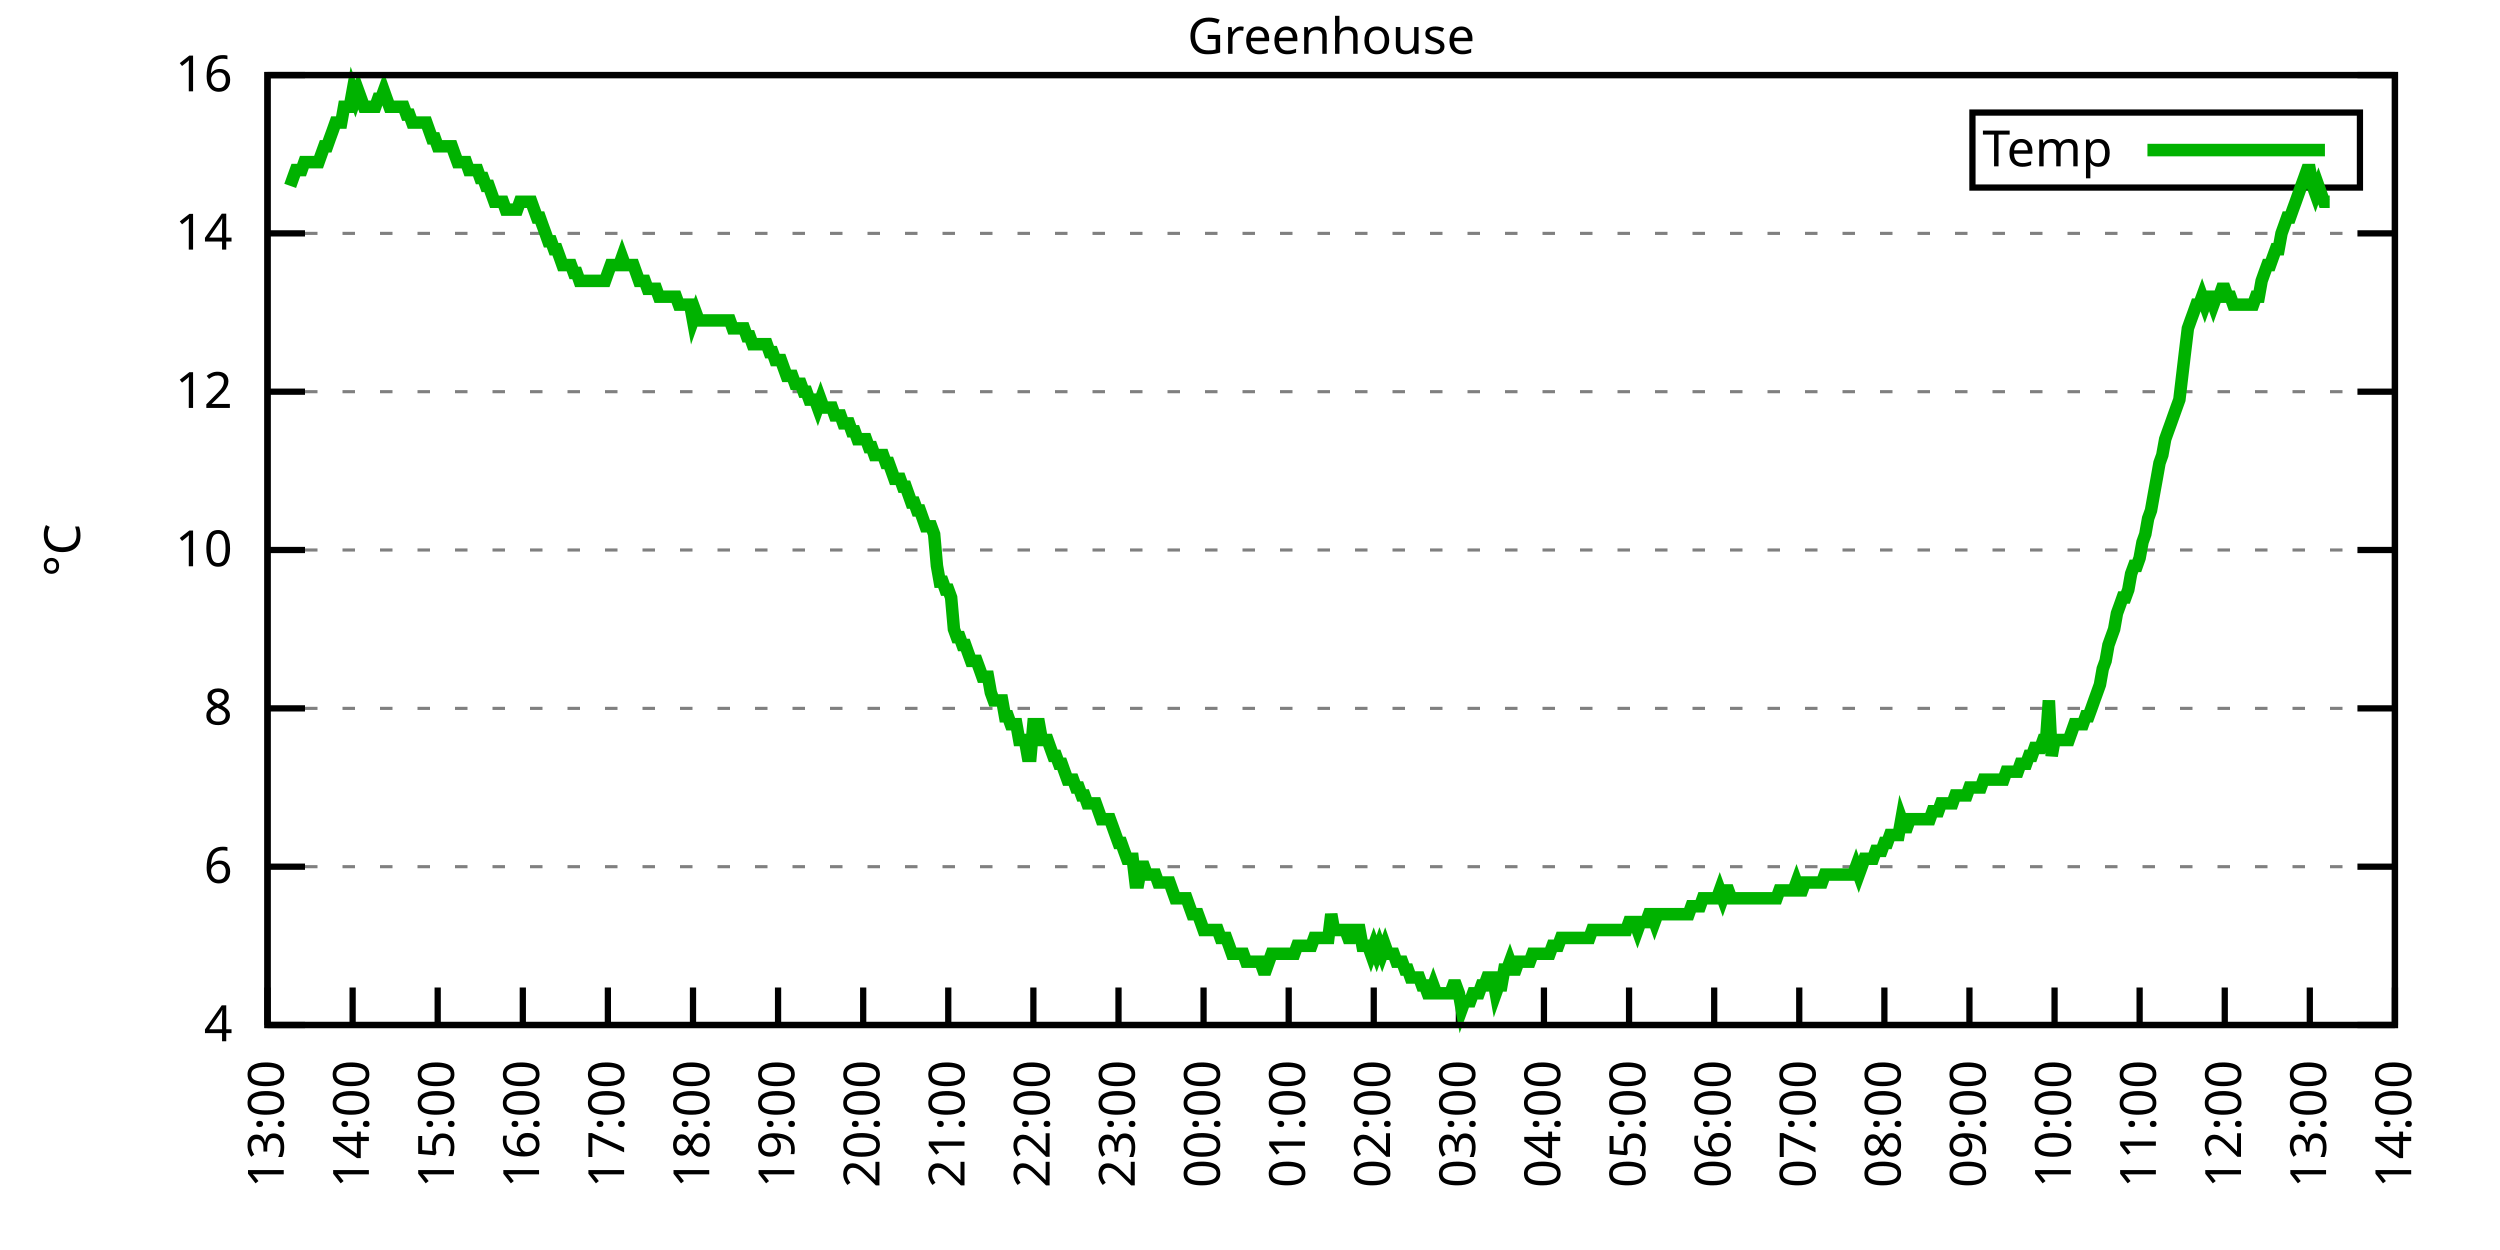
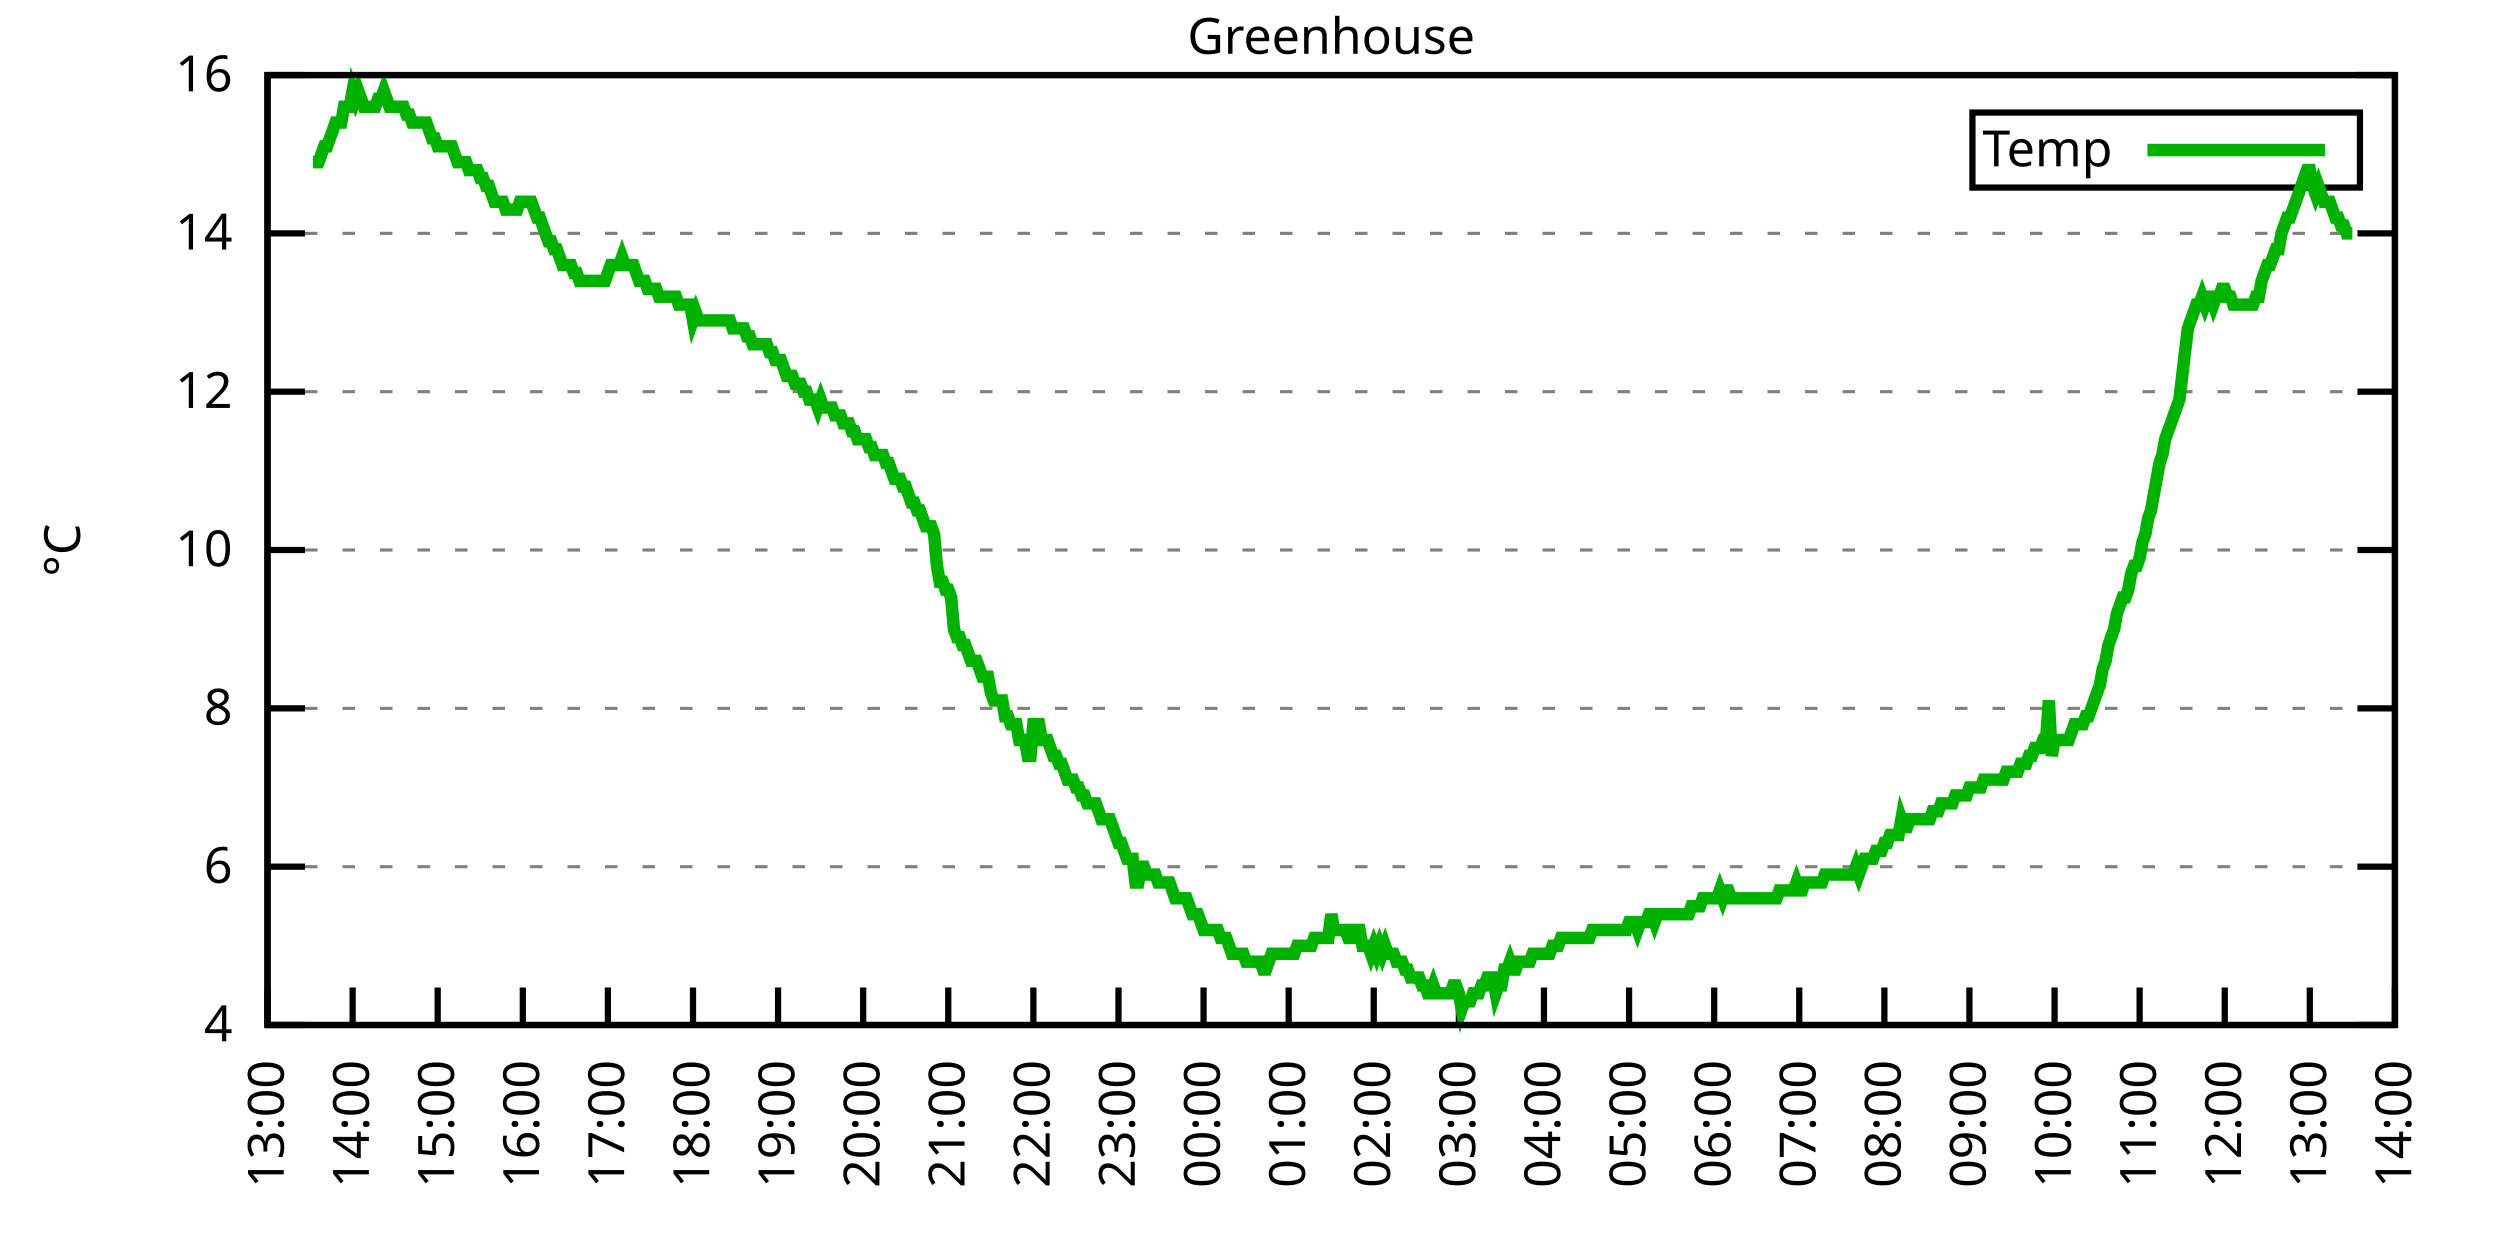
<svg xmlns="http://www.w3.org/2000/svg" xmlns:xlink="http://www.w3.org/1999/xlink" width="400" height="200" viewBox="0 0 400 200">
  <g id="gnuplot_canvas">
    <rect x="0" y="0" width="400" height="200" fill="none" />
    <defs>
      <circle id="gpDot" r="0.5" stroke-width="0.5" stroke="currentColor" />
      <path id="gpPt0" stroke-width="0.333" stroke="currentColor" d="M-1,0 h2 M0,-1 v2" />
      <path id="gpPt1" stroke-width="0.333" stroke="currentColor" d="M-1,-1 L1,1 M1,-1 L-1,1" />
      <path id="gpPt2" stroke-width="0.333" stroke="currentColor" d="M-1,0 L1,0 M0,-1 L0,1 M-1,-1 L1,1 M-1,1 L1,-1" />
      <rect id="gpPt3" stroke-width="0.333" stroke="currentColor" x="-1" y="-1" width="2" height="2" />
      <rect id="gpPt4" stroke-width="0.333" stroke="currentColor" fill="currentColor" x="-1" y="-1" width="2" height="2" />
      <circle id="gpPt5" stroke-width="0.333" stroke="currentColor" cx="0" cy="0" r="1" />
      <use xlink:href="#gpPt5" id="gpPt6" fill="currentColor" stroke="none" />
      <path id="gpPt7" stroke-width="0.333" stroke="currentColor" d="M0,-1.33 L-1.33,0.67 L1.33,0.67 z" />
      <use xlink:href="#gpPt7" id="gpPt8" fill="currentColor" stroke="none" />
      <use xlink:href="#gpPt7" id="gpPt9" stroke="currentColor" transform="rotate(180)" />
      <use xlink:href="#gpPt9" id="gpPt10" fill="currentColor" stroke="none" />
      <use xlink:href="#gpPt3" id="gpPt11" stroke="currentColor" transform="rotate(45)" />
      <use xlink:href="#gpPt11" id="gpPt12" fill="currentColor" stroke="none" />
      <path id="gpPt13" stroke-width="0.333" stroke="currentColor" d="M0,1.330 L1.265,0.411 L0.782,-1.067 L-0.782,-1.076 L-1.265,0.411 z" />
      <use xlink:href="#gpPt13" id="gpPt14" fill="currentColor" stroke="none" />
      <filter id="textbox" filterUnits="objectBoundingBox" x="0" y="0" height="1" width="1">
        <feFlood flood-color="white" flood-opacity="1" result="bgnd" />
        <feComposite in="SourceGraphic" in2="bgnd" operator="atop" />
      </filter>
      <filter id="greybox" filterUnits="objectBoundingBox" x="0" y="0" height="1" width="1">
        <feFlood flood-color="lightgrey" flood-opacity="1" result="grey" />
        <feComposite in="SourceGraphic" in2="grey" operator="atop" />
      </filter>
    </defs>
    <g fill="none" color="white" stroke="currentColor" stroke-width="1.00" stroke-linecap="butt" stroke-linejoin="miter">
</g>
    <g fill="none" color="black" stroke="currentColor" stroke-width="1.00" stroke-linecap="butt" stroke-linejoin="miter">
      <g stroke="none" shape-rendering="crispEdges">
        <polygon fill="rgb(255, 255, 255)" points="42.80,164.00 383.18,164.00 383.18,12.02 42.80,12.02 " />
      </g>
    </g>
    <g fill="none" color="black" stroke="currentColor" stroke-width="1.00" stroke-linecap="butt" stroke-linejoin="miter">
</g>
    <g fill="none" color="black" stroke="black" stroke-width="0.50" stroke-linecap="butt" stroke-linejoin="miter">
</g>
    <g fill="none" color="gray" stroke="currentColor" stroke-width="0.50" stroke-linecap="butt" stroke-linejoin="miter">
      <path stroke="gray" stroke-dasharray="2,4" class="gridline" d="M42.80,164.00 L383.19,164.00  " />
    </g>
    <g fill="none" color="gray" stroke="gray" stroke-width="1.00" stroke-linecap="butt" stroke-linejoin="miter">
</g>
    <g fill="none" color="black" stroke="currentColor" stroke-width="1.00" stroke-linecap="butt" stroke-linejoin="miter">
      <path stroke="black" d="M42.80,164.00 L48.80,164.00 M383.19,164.00 L377.19,164.00  " />
      <g transform="translate(37.20,166.60)" stroke="none" fill="black" font-family="Sans" font-size="8.00" text-anchor="end">
        <text>
          <tspan font-family="Sans"> 4</tspan>
        </text>
      </g>
    </g>
    <g fill="none" color="black" stroke="currentColor" stroke-width="1.00" stroke-linecap="butt" stroke-linejoin="miter">
</g>
    <g fill="none" color="black" stroke="black" stroke-width="0.50" stroke-linecap="butt" stroke-linejoin="miter">
</g>
    <g fill="none" color="gray" stroke="currentColor" stroke-width="0.50" stroke-linecap="butt" stroke-linejoin="miter">
      <path stroke="gray" stroke-dasharray="2,4" class="gridline" d="M42.80,138.67 L383.19,138.67  " />
    </g>
    <g fill="none" color="gray" stroke="gray" stroke-width="1.00" stroke-linecap="butt" stroke-linejoin="miter">
</g>
    <g fill="none" color="black" stroke="currentColor" stroke-width="1.00" stroke-linecap="butt" stroke-linejoin="miter">
      <path stroke="black" d="M42.80,138.67 L48.80,138.67 M383.19,138.67 L377.19,138.67  " />
      <g transform="translate(37.20,141.27)" stroke="none" fill="black" font-family="Sans" font-size="8.00" text-anchor="end">
        <text>
          <tspan font-family="Sans"> 6</tspan>
        </text>
      </g>
    </g>
    <g fill="none" color="black" stroke="currentColor" stroke-width="1.00" stroke-linecap="butt" stroke-linejoin="miter">
</g>
    <g fill="none" color="black" stroke="black" stroke-width="0.50" stroke-linecap="butt" stroke-linejoin="miter">
</g>
    <g fill="none" color="gray" stroke="currentColor" stroke-width="0.50" stroke-linecap="butt" stroke-linejoin="miter">
      <path stroke="gray" stroke-dasharray="2,4" class="gridline" d="M42.80,113.34 L383.19,113.34  " />
    </g>
    <g fill="none" color="gray" stroke="gray" stroke-width="1.00" stroke-linecap="butt" stroke-linejoin="miter">
</g>
    <g fill="none" color="black" stroke="currentColor" stroke-width="1.00" stroke-linecap="butt" stroke-linejoin="miter">
      <path stroke="black" d="M42.80,113.34 L48.80,113.34 M383.19,113.34 L377.19,113.34  " />
      <g transform="translate(37.20,115.94)" stroke="none" fill="black" font-family="Sans" font-size="8.00" text-anchor="end">
        <text>
          <tspan font-family="Sans"> 8</tspan>
        </text>
      </g>
    </g>
    <g fill="none" color="black" stroke="currentColor" stroke-width="1.00" stroke-linecap="butt" stroke-linejoin="miter">
</g>
    <g fill="none" color="black" stroke="black" stroke-width="0.50" stroke-linecap="butt" stroke-linejoin="miter">
</g>
    <g fill="none" color="gray" stroke="currentColor" stroke-width="0.50" stroke-linecap="butt" stroke-linejoin="miter">
      <path stroke="gray" stroke-dasharray="2,4" class="gridline" d="M42.80,88.00 L383.19,88.00  " />
    </g>
    <g fill="none" color="gray" stroke="gray" stroke-width="1.00" stroke-linecap="butt" stroke-linejoin="miter">
</g>
    <g fill="none" color="black" stroke="currentColor" stroke-width="1.00" stroke-linecap="butt" stroke-linejoin="miter">
      <path stroke="black" d="M42.80,88.00 L48.80,88.00 M383.19,88.00 L377.19,88.00  " />
      <g transform="translate(37.20,90.60)" stroke="none" fill="black" font-family="Sans" font-size="8.00" text-anchor="end">
        <text>
          <tspan font-family="Sans"> 10</tspan>
        </text>
      </g>
    </g>
    <g fill="none" color="black" stroke="currentColor" stroke-width="1.00" stroke-linecap="butt" stroke-linejoin="miter">
</g>
    <g fill="none" color="black" stroke="black" stroke-width="0.50" stroke-linecap="butt" stroke-linejoin="miter">
</g>
    <g fill="none" color="gray" stroke="currentColor" stroke-width="0.50" stroke-linecap="butt" stroke-linejoin="miter">
      <path stroke="gray" stroke-dasharray="2,4" class="gridline" d="M42.80,62.67 L383.19,62.67  " />
    </g>
    <g fill="none" color="gray" stroke="gray" stroke-width="1.00" stroke-linecap="butt" stroke-linejoin="miter">
</g>
    <g fill="none" color="black" stroke="currentColor" stroke-width="1.00" stroke-linecap="butt" stroke-linejoin="miter">
      <path stroke="black" d="M42.80,62.67 L48.80,62.67 M383.19,62.67 L377.19,62.67  " />
      <g transform="translate(37.20,65.27)" stroke="none" fill="black" font-family="Sans" font-size="8.00" text-anchor="end">
        <text>
          <tspan font-family="Sans"> 12</tspan>
        </text>
      </g>
    </g>
    <g fill="none" color="black" stroke="currentColor" stroke-width="1.00" stroke-linecap="butt" stroke-linejoin="miter">
</g>
    <g fill="none" color="black" stroke="black" stroke-width="0.50" stroke-linecap="butt" stroke-linejoin="miter">
</g>
    <g fill="none" color="gray" stroke="currentColor" stroke-width="0.50" stroke-linecap="butt" stroke-linejoin="miter">
      <path stroke="gray" stroke-dasharray="2,4" class="gridline" d="M42.80,37.34 L383.19,37.34  " />
    </g>
    <g fill="none" color="gray" stroke="gray" stroke-width="1.00" stroke-linecap="butt" stroke-linejoin="miter">
</g>
    <g fill="none" color="black" stroke="currentColor" stroke-width="1.00" stroke-linecap="butt" stroke-linejoin="miter">
      <path stroke="black" d="M42.80,37.34 L48.80,37.34 M383.19,37.34 L377.19,37.34  " />
      <g transform="translate(37.20,39.94)" stroke="none" fill="black" font-family="Sans" font-size="8.00" text-anchor="end">
        <text>
          <tspan font-family="Sans"> 14</tspan>
        </text>
      </g>
    </g>
    <g fill="none" color="black" stroke="currentColor" stroke-width="1.00" stroke-linecap="butt" stroke-linejoin="miter">
</g>
    <g fill="none" color="black" stroke="black" stroke-width="0.50" stroke-linecap="butt" stroke-linejoin="miter">
</g>
    <g fill="none" color="gray" stroke="currentColor" stroke-width="0.50" stroke-linecap="butt" stroke-linejoin="miter">
      <path stroke="gray" stroke-dasharray="2,4" class="gridline" d="M42.80,12.01 L383.19,12.01  " />
    </g>
    <g fill="none" color="gray" stroke="gray" stroke-width="1.00" stroke-linecap="butt" stroke-linejoin="miter">
</g>
    <g fill="none" color="black" stroke="currentColor" stroke-width="1.00" stroke-linecap="butt" stroke-linejoin="miter">
      <path stroke="black" d="M42.80,12.01 L48.80,12.01 M383.19,12.01 L377.19,12.01  " />
      <g transform="translate(37.20,14.61)" stroke="none" fill="black" font-family="Sans" font-size="8.00" text-anchor="end">
        <text>
          <tspan font-family="Sans"> 16</tspan>
        </text>
      </g>
    </g>
    <g fill="none" color="black" stroke="currentColor" stroke-width="1.00" stroke-linecap="butt" stroke-linejoin="miter">
      <path stroke="black" d="M42.80,164.00 L42.80,158.00  " />
      <g transform="translate(45.40,169.60) rotate(270.00)" stroke="none" fill="black" font-family="Sans" font-size="8.00" text-anchor="end">
        <text>
          <tspan font-family="Sans">13:00</tspan>
        </text>
      </g>
    </g>
    <g fill="none" color="black" stroke="currentColor" stroke-width="1.00" stroke-linecap="butt" stroke-linejoin="miter">
      <path stroke="black" d="M56.42,164.00 L56.42,158.00  " />
      <g transform="translate(59.02,169.60) rotate(270.00)" stroke="none" fill="black" font-family="Sans" font-size="8.00" text-anchor="end">
        <text>
          <tspan font-family="Sans">14:00</tspan>
        </text>
      </g>
    </g>
    <g fill="none" color="black" stroke="currentColor" stroke-width="1.00" stroke-linecap="butt" stroke-linejoin="miter">
      <path stroke="black" d="M70.03,164.00 L70.03,158.00  " />
      <g transform="translate(72.63,169.60) rotate(270.00)" stroke="none" fill="black" font-family="Sans" font-size="8.00" text-anchor="end">
        <text>
          <tspan font-family="Sans">15:00</tspan>
        </text>
      </g>
    </g>
    <g fill="none" color="black" stroke="currentColor" stroke-width="1.00" stroke-linecap="butt" stroke-linejoin="miter">
      <path stroke="black" d="M83.65,164.00 L83.65,158.00  " />
      <g transform="translate(86.25,169.60) rotate(270.00)" stroke="none" fill="black" font-family="Sans" font-size="8.00" text-anchor="end">
        <text>
          <tspan font-family="Sans">16:00</tspan>
        </text>
      </g>
    </g>
    <g fill="none" color="black" stroke="currentColor" stroke-width="1.00" stroke-linecap="butt" stroke-linejoin="miter">
      <path stroke="black" d="M97.26,164.00 L97.26,158.00  " />
      <g transform="translate(99.86,169.60) rotate(270.00)" stroke="none" fill="black" font-family="Sans" font-size="8.00" text-anchor="end">
        <text>
          <tspan font-family="Sans">17:00</tspan>
        </text>
      </g>
    </g>
    <g fill="none" color="black" stroke="currentColor" stroke-width="1.00" stroke-linecap="butt" stroke-linejoin="miter">
      <path stroke="black" d="M110.88,164.00 L110.88,158.00  " />
      <g transform="translate(113.48,169.60) rotate(270.00)" stroke="none" fill="black" font-family="Sans" font-size="8.00" text-anchor="end">
        <text>
          <tspan font-family="Sans">18:00</tspan>
        </text>
      </g>
    </g>
    <g fill="none" color="black" stroke="currentColor" stroke-width="1.00" stroke-linecap="butt" stroke-linejoin="miter">
      <path stroke="black" d="M124.49,164.00 L124.49,158.00  " />
      <g transform="translate(127.09,169.60) rotate(270.00)" stroke="none" fill="black" font-family="Sans" font-size="8.00" text-anchor="end">
        <text>
          <tspan font-family="Sans">19:00</tspan>
        </text>
      </g>
    </g>
    <g fill="none" color="black" stroke="currentColor" stroke-width="1.00" stroke-linecap="butt" stroke-linejoin="miter">
      <path stroke="black" d="M138.11,164.00 L138.11,158.00  " />
      <g transform="translate(140.71,169.60) rotate(270.00)" stroke="none" fill="black" font-family="Sans" font-size="8.00" text-anchor="end">
        <text>
          <tspan font-family="Sans">20:00</tspan>
        </text>
      </g>
    </g>
    <g fill="none" color="black" stroke="currentColor" stroke-width="1.00" stroke-linecap="butt" stroke-linejoin="miter">
      <path stroke="black" d="M151.72,164.00 L151.72,158.00  " />
      <g transform="translate(154.32,169.60) rotate(270.00)" stroke="none" fill="black" font-family="Sans" font-size="8.00" text-anchor="end">
        <text>
          <tspan font-family="Sans">21:00</tspan>
        </text>
      </g>
    </g>
    <g fill="none" color="black" stroke="currentColor" stroke-width="1.00" stroke-linecap="butt" stroke-linejoin="miter">
      <path stroke="black" d="M165.34,164.00 L165.34,158.00  " />
      <g transform="translate(167.94,169.60) rotate(270.00)" stroke="none" fill="black" font-family="Sans" font-size="8.00" text-anchor="end">
        <text>
          <tspan font-family="Sans">22:00</tspan>
        </text>
      </g>
    </g>
    <g fill="none" color="black" stroke="currentColor" stroke-width="1.00" stroke-linecap="butt" stroke-linejoin="miter">
      <path stroke="black" d="M178.96,164.00 L178.96,158.00  " />
      <g transform="translate(181.56,169.60) rotate(270.00)" stroke="none" fill="black" font-family="Sans" font-size="8.00" text-anchor="end">
        <text>
          <tspan font-family="Sans">23:00</tspan>
        </text>
      </g>
    </g>
    <g fill="none" color="black" stroke="currentColor" stroke-width="1.00" stroke-linecap="butt" stroke-linejoin="miter">
      <path stroke="black" d="M192.57,164.00 L192.57,158.00  " />
      <g transform="translate(195.17,169.60) rotate(270.00)" stroke="none" fill="black" font-family="Sans" font-size="8.00" text-anchor="end">
        <text>
          <tspan font-family="Sans">00:00</tspan>
        </text>
      </g>
    </g>
    <g fill="none" color="black" stroke="currentColor" stroke-width="1.00" stroke-linecap="butt" stroke-linejoin="miter">
      <path stroke="black" d="M206.19,164.00 L206.19,158.00  " />
      <g transform="translate(208.79,169.60) rotate(270.00)" stroke="none" fill="black" font-family="Sans" font-size="8.00" text-anchor="end">
        <text>
          <tspan font-family="Sans">01:00</tspan>
        </text>
      </g>
    </g>
    <g fill="none" color="black" stroke="currentColor" stroke-width="1.00" stroke-linecap="butt" stroke-linejoin="miter">
      <path stroke="black" d="M219.80,164.00 L219.80,158.00  " />
      <g transform="translate(222.40,169.60) rotate(270.00)" stroke="none" fill="black" font-family="Sans" font-size="8.00" text-anchor="end">
        <text>
          <tspan font-family="Sans">02:00</tspan>
        </text>
      </g>
    </g>
    <g fill="none" color="black" stroke="currentColor" stroke-width="1.00" stroke-linecap="butt" stroke-linejoin="miter">
      <path stroke="black" d="M233.42,164.00 L233.42,158.00  " />
      <g transform="translate(236.02,169.60) rotate(270.00)" stroke="none" fill="black" font-family="Sans" font-size="8.00" text-anchor="end">
        <text>
          <tspan font-family="Sans">03:00</tspan>
        </text>
      </g>
    </g>
    <g fill="none" color="black" stroke="currentColor" stroke-width="1.00" stroke-linecap="butt" stroke-linejoin="miter">
      <path stroke="black" d="M247.03,164.00 L247.03,158.00  " />
      <g transform="translate(249.63,169.60) rotate(270.00)" stroke="none" fill="black" font-family="Sans" font-size="8.00" text-anchor="end">
        <text>
          <tspan font-family="Sans">04:00</tspan>
        </text>
      </g>
    </g>
    <g fill="none" color="black" stroke="currentColor" stroke-width="1.00" stroke-linecap="butt" stroke-linejoin="miter">
      <path stroke="black" d="M260.65,164.00 L260.65,158.00  " />
      <g transform="translate(263.25,169.60) rotate(270.00)" stroke="none" fill="black" font-family="Sans" font-size="8.00" text-anchor="end">
        <text>
          <tspan font-family="Sans">05:00</tspan>
        </text>
      </g>
    </g>
    <g fill="none" color="black" stroke="currentColor" stroke-width="1.00" stroke-linecap="butt" stroke-linejoin="miter">
      <path stroke="black" d="M274.27,164.00 L274.27,158.00  " />
      <g transform="translate(276.87,169.60) rotate(270.00)" stroke="none" fill="black" font-family="Sans" font-size="8.00" text-anchor="end">
        <text>
          <tspan font-family="Sans">06:00</tspan>
        </text>
      </g>
    </g>
    <g fill="none" color="black" stroke="currentColor" stroke-width="1.00" stroke-linecap="butt" stroke-linejoin="miter">
      <path stroke="black" d="M287.88,164.00 L287.88,158.00  " />
      <g transform="translate(290.48,169.60) rotate(270.00)" stroke="none" fill="black" font-family="Sans" font-size="8.00" text-anchor="end">
        <text>
          <tspan font-family="Sans">07:00</tspan>
        </text>
      </g>
    </g>
    <g fill="none" color="black" stroke="currentColor" stroke-width="1.00" stroke-linecap="butt" stroke-linejoin="miter">
      <path stroke="black" d="M301.50,164.00 L301.50,158.00  " />
      <g transform="translate(304.10,169.60) rotate(270.00)" stroke="none" fill="black" font-family="Sans" font-size="8.00" text-anchor="end">
        <text>
          <tspan font-family="Sans">08:00</tspan>
        </text>
      </g>
    </g>
    <g fill="none" color="black" stroke="currentColor" stroke-width="1.00" stroke-linecap="butt" stroke-linejoin="miter">
      <path stroke="black" d="M315.11,164.00 L315.11,158.00  " />
      <g transform="translate(317.71,169.60) rotate(270.00)" stroke="none" fill="black" font-family="Sans" font-size="8.00" text-anchor="end">
        <text>
          <tspan font-family="Sans">09:00</tspan>
        </text>
      </g>
    </g>
    <g fill="none" color="black" stroke="currentColor" stroke-width="1.00" stroke-linecap="butt" stroke-linejoin="miter">
      <path stroke="black" d="M328.73,164.00 L328.73,158.00  " />
      <g transform="translate(331.33,169.60) rotate(270.00)" stroke="none" fill="black" font-family="Sans" font-size="8.00" text-anchor="end">
        <text>
          <tspan font-family="Sans">10:00</tspan>
        </text>
      </g>
    </g>
    <g fill="none" color="black" stroke="currentColor" stroke-width="1.00" stroke-linecap="butt" stroke-linejoin="miter">
      <path stroke="black" d="M342.34,164.00 L342.34,158.00  " />
      <g transform="translate(344.94,169.60) rotate(270.00)" stroke="none" fill="black" font-family="Sans" font-size="8.00" text-anchor="end">
        <text>
          <tspan font-family="Sans">11:00</tspan>
        </text>
      </g>
    </g>
    <g fill="none" color="black" stroke="currentColor" stroke-width="1.00" stroke-linecap="butt" stroke-linejoin="miter">
      <path stroke="black" d="M355.96,164.00 L355.96,158.00  " />
      <g transform="translate(358.56,169.60) rotate(270.00)" stroke="none" fill="black" font-family="Sans" font-size="8.00" text-anchor="end">
        <text>
          <tspan font-family="Sans">12:00</tspan>
        </text>
      </g>
    </g>
    <g fill="none" color="black" stroke="currentColor" stroke-width="1.00" stroke-linecap="butt" stroke-linejoin="miter">
      <path stroke="black" d="M369.57,164.00 L369.57,158.00  " />
      <g transform="translate(372.17,169.60) rotate(270.00)" stroke="none" fill="black" font-family="Sans" font-size="8.00" text-anchor="end">
        <text>
          <tspan font-family="Sans">13:00</tspan>
        </text>
      </g>
    </g>
    <g fill="none" color="black" stroke="currentColor" stroke-width="1.00" stroke-linecap="butt" stroke-linejoin="miter">
      <path stroke="black" d="M383.19,164.00 L383.19,158.00  " />
      <g transform="translate(385.79,169.60) rotate(270.00)" stroke="none" fill="black" font-family="Sans" font-size="8.00" text-anchor="end">
        <text>
          <tspan font-family="Sans">14:00</tspan>
        </text>
      </g>
    </g>
    <g fill="none" color="black" stroke="currentColor" stroke-width="1.00" stroke-linecap="butt" stroke-linejoin="miter">
</g>
    <g fill="none" color="black" stroke="currentColor" stroke-width="1.00" stroke-linecap="butt" stroke-linejoin="miter">
      <path stroke="black" d="M42.80,12.01 L42.80,164.00 L383.19,164.00 L383.19,12.01 L42.80,12.01 Z  " />
    </g>
    <g fill="none" color="black" stroke="currentColor" stroke-width="1.00" stroke-linecap="butt" stroke-linejoin="miter">
</g>
    <g fill="none" color="black" stroke="currentColor" stroke-width="1.00" stroke-linecap="butt" stroke-linejoin="miter">
      <path stroke="black" d="M315.59,30.01 L315.59,18.01 L377.59,18.01 L377.59,30.01 L315.59,30.01 Z  " />
    </g>
    <g id="Greenhouse_plot_1">
      <g fill="none" color="white" stroke="black" stroke-width="2.00" stroke-linecap="butt" stroke-linejoin="miter">
</g>
      <g fill="none" color="black" stroke="currentColor" stroke-width="2.00" stroke-linecap="butt" stroke-linejoin="miter">
        <g transform="translate(337.99,26.61)" stroke="none" fill="black" font-family="Sans" font-size="8.00" text-anchor="end">
          <text>
            <tspan font-family="Sans">Temp</tspan>
          </text>
        </g>
      </g>
      <g fill="none" color="black" stroke="currentColor" stroke-width="2.00" stroke-linecap="butt" stroke-linejoin="miter">
-         <path stroke="rgb(  0, 178,   0)" d="M343.59,24.01 L371.99,24.01 M46.43,29.74 L46.88,28.48 L47.34,27.21 L47.79,27.21 L48.25,27.21 L48.70,25.94   L49.15,25.94 L49.61,25.94 L50.06,25.94 L50.52,25.94 L50.97,25.94 L51.42,24.68 L51.88,23.41 L52.33,23.41   L52.78,22.14 L53.24,20.88 L53.69,19.61 L54.15,19.61 L54.60,19.61 L55.05,17.08 L55.51,17.08 L55.96,17.08   L56.42,14.54 L56.87,15.81 L57.32,14.54 L57.78,15.81 L58.23,17.08 L58.68,17.08 L59.14,17.08 L59.59,17.08   L60.05,17.08 L60.50,15.81 L60.95,15.81 L61.41,14.54 L61.86,15.81 L62.32,17.08 L62.77,17.08 L63.22,17.08   L63.68,17.08 L64.13,17.08 L64.58,17.08 L65.04,18.34 L65.49,18.34 L65.95,19.61 L66.40,19.61 L66.85,19.61   L67.31,19.61 L67.76,19.61 L68.22,19.61 L68.67,20.88 L69.12,22.14 L69.58,22.14 L70.03,23.41 L70.49,23.41   L70.94,23.41 L71.39,23.41 L71.85,23.41 L72.30,23.41 L72.75,24.68 L73.21,25.94 L73.66,25.94 L74.12,25.94   L74.57,25.94 L75.02,27.21 L75.48,27.21 L75.93,27.21 L76.39,27.21 L76.84,28.48 L77.29,28.48 L77.75,29.74   L78.20,29.74 L78.65,31.01 L79.11,32.28 L79.56,32.28 L80.02,32.28 L80.47,32.28 L80.92,33.54 L81.38,33.54   L81.83,33.54 L82.29,33.54 L82.74,33.54 L83.19,32.28 L83.65,32.28 L84.10,32.28 L84.55,32.28 L85.01,32.28   L85.46,33.54 L85.92,34.81 L86.37,34.81 L86.82,36.08 L87.28,37.34 L87.73,38.61 L88.19,38.61 L88.64,39.87   L89.09,39.87 L89.55,41.14 L90.00,42.41 L90.45,42.41 L90.91,42.41 L91.36,42.41 L91.82,43.67 L92.27,43.67   L92.72,44.94 L93.18,44.94 L93.63,44.94 L94.09,44.94 L94.54,44.94 L94.99,44.94 L95.45,44.94 L95.90,44.94   L96.35,44.94 L96.81,44.94 L97.26,43.67 L97.72,42.41 L98.17,42.41 L98.62,42.41 L99.08,42.41 L99.53,41.14   L99.99,42.41 L100.44,42.41 L100.89,42.41 L101.35,42.41 L101.80,43.67 L102.25,44.94 L102.71,44.94 L103.16,44.94   L103.62,46.21 L104.07,46.21 L104.52,46.21 L104.98,46.21 L105.43,47.47 L105.89,47.47 L106.34,47.47 L106.79,47.47   L107.25,47.47 L107.70,47.47 L108.15,47.47 L108.61,48.74 L109.06,48.74 L109.52,48.74 L109.97,48.74 L110.42,48.74   L110.88,51.27 L111.33,50.01 L111.79,51.27 L112.24,51.27 L112.69,51.27 L113.15,51.27 L113.60,51.27 L114.05,51.27   L114.51,51.27 L114.96,51.27 L115.42,51.27 L115.87,51.27 L116.32,51.27 L116.78,51.27 L117.23,52.54 L117.69,52.54   L118.14,52.54 L118.59,52.54 L119.05,52.54 L119.50,53.81 L119.96,53.81 L120.41,55.07 L120.86,55.07 L121.32,55.07   L121.77,55.07 L122.22,55.07 L122.68,55.07 L123.13,56.34 L123.59,56.34 L124.04,57.61 L124.49,57.61 L124.95,57.61   L125.40,58.87 L125.86,60.14 L126.31,60.14 L126.76,60.14 L127.22,61.41 L127.67,61.41 L128.12,61.41 L128.58,62.67   L129.03,62.67 L129.49,63.94 L129.94,63.94 L130.39,63.94 L130.85,65.21 L131.30,63.94 L131.76,65.21 L132.21,65.21   L132.66,65.21 L133.12,65.21 L133.57,66.47 L134.02,66.47 L134.48,66.47 L134.93,67.74 L135.39,67.74 L135.84,67.74   L136.29,69.01 L136.75,69.01 L137.20,70.27 L137.66,70.27 L138.11,70.27 L138.56,70.27 L139.02,71.54 L139.47,71.54   L139.92,72.81 L140.38,72.81 L140.83,72.81 L141.29,72.81 L141.74,74.07 L142.19,74.07 L142.65,75.34 L143.10,76.61   L143.56,76.61 L144.01,76.61 L144.46,77.87 L144.92,77.87 L145.37,79.14 L145.82,80.41 L146.28,80.41 L146.73,81.67   L147.19,81.67 L147.64,82.94 L148.09,84.21 L148.55,84.21 L149.00,84.21 L149.46,85.47 L149.91,90.54 L150.36,93.07   L150.82,93.07 L151.27,94.34 L151.72,94.34 L152.18,95.60 L152.63,100.67 L153.09,101.94 L153.54,101.94 L153.99,103.20   L154.45,103.20 L154.90,104.47 L155.36,105.74 L155.81,105.74 L156.26,105.74 L156.72,107.00 L157.17,108.27 L157.62,108.27   L158.08,108.27 L158.53,110.80 L158.99,112.07 L159.44,112.07 L159.89,112.07 L160.35,112.07 L160.80,114.60 L161.26,114.60   L161.71,115.87 L162.16,115.87 L162.62,115.87 L163.07,118.40 L163.52,118.40 L163.98,118.40 L164.43,120.94 L164.89,120.94   L165.34,115.87 L165.79,115.87 L166.25,115.87 L166.70,118.40 L167.16,118.40 L167.61,118.40 L168.06,119.67 L168.52,120.94   L168.97,120.94 L169.43,122.20 L169.88,122.20 L170.33,123.47 L170.79,124.74 L171.24,124.74 L171.69,124.74 L172.15,126.00   L172.60,126.00 L173.06,127.27 L173.51,127.27 L173.96,128.54 L174.42,128.54 L174.87,128.54 L175.33,128.54 L175.78,129.80   L176.23,131.07 L176.69,131.07 L177.14,131.07 L177.59,131.07 L178.05,132.34 L178.50,133.60 L178.96,134.87 L179.41,134.87   L179.86,136.14 L180.32,137.40 L180.77,137.40 L181.23,137.40 L181.68,141.20 L182.13,141.20 L182.59,138.67 L183.04,138.67   L183.49,139.93 L183.95,139.93 L184.40,139.93 L184.86,139.93 L185.31,141.20 L185.76,141.20 L186.22,141.20 L186.67,141.20   L187.13,141.20 L187.58,142.47 L188.03,143.73 L188.49,143.73 L188.94,143.73 L189.39,143.73 L189.85,143.73 L190.30,145.00   L190.76,146.27 L191.21,146.27 L191.66,146.27 L192.12,147.53 L192.57,148.80 L193.03,148.80 L193.48,148.80 L193.93,148.80   L194.39,148.80 L194.84,148.80 L195.29,150.07 L195.75,150.07 L196.20,150.07 L196.66,151.33 L197.11,152.60 L197.56,152.60   L198.02,152.60 L198.47,152.60 L198.93,152.60 L199.38,153.87 L199.83,153.87 L200.29,153.87 L200.74,153.87 L201.19,153.87   L201.65,153.87 L202.10,155.13 L202.56,155.13 L203.01,153.87 L203.46,152.60 L203.92,152.60 L204.37,152.60 L204.83,152.60   L205.28,152.60 L205.73,152.60 L206.19,152.60 L206.64,152.60 L207.09,152.60 L207.55,151.33 L208.00,151.33 L208.46,151.33   L208.91,151.33 L209.36,151.33 L209.82,151.33 L210.27,150.07 L210.73,150.07 L211.18,150.07 L211.63,150.07 L212.09,150.07   L212.54,150.07 L213.00,146.27 L213.45,148.80 L213.90,148.80 L214.36,148.80 L214.81,148.80 L215.26,148.80 L215.72,150.07   L216.17,150.07 L216.63,148.80 L217.08,148.80 L217.53,148.80 L217.99,151.33 L218.44,151.33 L218.90,151.33 L219.35,152.60   L219.80,151.33 L220.26,152.60 L220.71,151.33 L221.16,152.60 L221.62,151.33 L222.07,152.60 L222.53,152.60 L222.98,152.60   L223.43,153.87 L223.89,153.87 L224.34,153.87 L224.80,155.13 L225.25,155.13 L225.70,156.40 L226.16,156.40 L226.61,156.40   L227.06,156.40 L227.52,157.67 L227.97,157.67 L228.43,158.93 L228.88,158.93 L229.33,157.67 L229.79,158.93 L230.24,158.93   L230.70,158.93 L231.15,158.93 L231.60,158.93 L232.06,158.93 L232.51,157.67 L232.96,157.67 L233.42,158.93 L233.87,161.47   L234.33,160.20 L234.78,160.20 L235.23,160.20 L235.69,158.93 L236.14,158.93 L236.60,158.93 L237.05,157.67 L237.50,157.67   L237.96,156.40 L238.41,156.40 L238.86,156.40 L239.32,158.93 L239.77,157.67 L240.23,157.67 L240.68,155.13 L241.13,155.13   L241.59,153.87 L242.04,155.13 L242.50,155.13 L242.95,153.87 L243.40,153.87 L243.86,153.87 L244.31,153.87 L244.76,153.87   L245.22,152.60 L245.67,152.60 L246.13,152.60 L246.58,152.60 L247.03,152.60 L247.49,152.60 L247.94,152.60 L248.40,151.33   L248.85,151.33 L249.30,151.33 L249.76,150.07 L250.21,150.07 L250.66,150.07 L251.12,150.07 L251.57,150.07 L252.03,150.07   L252.48,150.07 L252.93,150.07 L253.39,150.07 L253.84,150.07 L254.30,150.07 L254.75,148.80 L255.20,148.80 L255.66,148.80   L256.11,148.80 L256.56,148.80 L257.02,148.80 L257.47,148.80 L257.93,148.80 L258.38,148.80 L258.83,148.80 L259.29,148.80   L259.74,148.80 L260.20,148.80 L260.65,147.53 L261.10,147.53 L261.56,147.53 L262.01,148.80 L262.47,147.53 L262.92,147.53   L263.37,147.53 L263.83,146.27 L264.28,146.27 L264.73,147.53 L265.19,146.27 L265.64,146.27 L266.10,146.27 L266.55,146.27   L267.00,146.27 L267.46,146.27 L267.91,146.27 L268.37,146.27 L268.82,146.27 L269.27,146.27 L269.73,146.27 L270.18,146.27   L270.63,145.00 L271.09,145.00 L271.54,145.00 L272.00,145.00 L272.45,143.73 L272.90,143.73 L273.36,143.73 L273.81,143.73   L274.27,143.73 L274.72,143.73 L275.17,142.47 L275.63,143.73 L276.08,142.47 L276.53,142.47 L276.99,143.73 L277.44,143.73   L277.90,143.73 L278.35,143.73 L278.80,143.73 L279.26,143.73 L279.71,143.73 L280.17,143.73 L280.62,143.73 L281.07,143.73   L281.53,143.73 L281.98,143.73 L282.43,143.73 L282.89,143.73 L283.34,143.73 L283.80,143.73 L284.25,143.73 L284.70,142.47   L285.16,142.47 L285.61,142.47 L286.07,142.47 L286.52,142.47 L286.97,142.47 L287.43,141.20 L287.88,142.47 L288.33,142.47   L288.79,141.20 L289.24,141.20 L289.70,141.20 L290.15,141.20 L290.60,141.20 L291.06,141.20 L291.51,141.20 L291.97,139.93   L292.42,139.93 L292.87,139.93 L293.33,139.93 L293.78,139.93 L294.23,139.93 L294.69,139.93 L295.14,139.93 L295.60,139.93   L296.05,139.93 L296.50,139.93 L296.96,138.67 L297.41,139.93 L297.87,138.67 L298.32,137.40 L298.77,137.40 L299.23,137.40   L299.68,137.40 L300.13,136.14 L300.59,136.14 L301.04,136.14 L301.50,134.87 L301.95,134.87 L302.40,133.60 L302.86,133.60   L303.31,133.60 L303.77,133.60 L304.22,131.07 L304.67,132.34 L305.13,132.34 L305.58,131.07 L306.03,131.07 L306.49,131.07   L306.94,131.07 L307.40,131.07 L307.85,131.07 L308.30,131.07 L308.76,131.07 L309.21,129.80 L309.67,129.80 L310.12,129.80   L310.57,128.54 L311.03,128.54 L311.48,128.54 L311.94,128.54 L312.39,128.54 L312.84,127.27 L313.30,127.27 L313.75,127.27   L314.20,127.27 L314.66,127.27 L315.11,126.00 L315.57,126.00 L316.02,126.00 L316.47,126.00 L316.93,126.00 L317.38,124.74   L317.84,124.74 L318.29,124.74 L318.74,124.74 L319.20,124.74 L319.65,124.74 L320.10,124.74 L320.56,124.74 L321.01,123.47   L321.47,123.47 L321.92,123.47 L322.37,123.47 L322.83,123.47 L323.28,122.20 L323.74,122.20 L324.19,122.20 L324.64,120.94   L325.10,120.94 L325.55,119.67 L326.00,119.67 L326.46,119.67 L326.91,118.40 L327.37,118.40 L327.82,112.07 L328.27,120.94   L328.73,118.40 L329.18,118.40 L329.64,118.40 L330.09,118.40 L330.54,118.40 L331.00,118.40 L331.45,117.14 L331.90,115.87   L332.36,115.87 L332.81,115.87 L333.27,115.87 L333.72,114.60 L334.17,114.60 L334.63,113.34 L335.08,112.07 L335.54,110.80   L335.99,109.54 L336.44,107.00 L336.90,105.74 L337.35,103.20 L337.80,101.94 L338.26,100.67 L338.71,98.14 L339.17,96.87   L339.62,95.60 L340.07,95.60 L340.53,94.34 L340.98,91.80 L341.44,90.54 L341.89,90.54 L342.34,89.27 L342.80,86.74   L343.25,85.47 L343.70,82.94 L344.16,81.67 L344.61,79.14 L345.07,76.61 L345.52,74.07 L345.97,72.81 L346.43,70.27   L346.88,69.01 L347.34,67.74 L347.79,66.47 L348.24,65.21 L348.70,63.94 L349.15,60.14 L349.60,56.34 L350.06,52.54   L350.51,51.27 L350.97,50.01 L351.42,48.74 L351.87,48.74 L352.33,47.47 L352.78,48.74 L353.24,47.47 L353.69,47.47   L354.14,48.74 L354.60,47.47 L355.05,47.47 L355.50,46.21 L355.96,46.21 L356.41,47.47 L356.87,47.47 L357.32,48.74   L357.77,48.74 L358.23,48.74 L358.68,48.74 L359.14,48.74 L359.59,48.74 L360.04,48.74 L360.50,48.74 L360.95,47.47   L361.41,47.47 L361.86,44.94 L362.31,43.67 L362.77,42.41 L363.22,42.41 L363.67,41.14 L364.13,39.87 L364.58,39.87   L365.04,37.34 L365.49,36.08 L365.94,34.81 L366.40,34.81 L366.85,33.54 L367.31,32.28 L367.76,31.01 L368.21,29.74   L368.67,28.48 L369.12,27.21 L369.57,27.21 L370.03,29.74 L370.48,31.01 L370.94,29.74 L371.39,31.01 L371.84,32.28   L372.30,32.28 L372.75,32.28  " />
+         <path stroke="rgb(  0, 178,   0)" d="M343.59,24.01 L371.99,24.01 M50.06,25.94 L50.52,25.94 L50.97,25.94 L51.42,24.68 L51.88,23.41 L52.33,23.41   L52.78,22.14 L53.24,20.88 L53.69,19.61 L54.15,19.61 L54.60,19.61 L55.05,17.08 L55.51,17.08 L55.96,17.08   L56.42,14.54 L56.87,15.81 L57.32,14.54 L57.78,15.81 L58.23,17.08 L58.68,17.08 L59.14,17.08 L59.59,17.08   L60.05,17.08 L60.50,15.81 L60.95,15.81 L61.41,14.54 L61.86,15.81 L62.32,17.08 L62.77,17.08 L63.22,17.08   L63.68,17.08 L64.13,17.08 L64.58,17.08 L65.04,18.34 L65.49,18.34 L65.95,19.61 L66.40,19.61 L66.85,19.61   L67.31,19.61 L67.76,19.61 L68.22,19.61 L68.67,20.88 L69.12,22.14 L69.58,22.14 L70.03,23.41 L70.49,23.41   L70.94,23.41 L71.39,23.41 L71.85,23.41 L72.30,23.41 L72.75,24.68 L73.21,25.94 L73.66,25.94 L74.12,25.94   L74.57,25.94 L75.02,27.21 L75.48,27.21 L75.93,27.21 L76.39,27.21 L76.84,28.48 L77.29,28.48 L77.75,29.74   L78.20,29.74 L78.65,31.01 L79.11,32.28 L79.56,32.28 L80.02,32.28 L80.47,32.28 L80.92,33.54 L81.38,33.54   L81.83,33.54 L82.29,33.54 L82.74,33.54 L83.19,32.28 L83.65,32.28 L84.10,32.28 L84.55,32.28 L85.01,32.28   L85.46,33.54 L85.92,34.81 L86.37,34.81 L86.82,36.08 L87.28,37.34 L87.73,38.61 L88.19,38.61 L88.64,39.87   L89.09,39.87 L89.55,41.14 L90.00,42.41 L90.45,42.41 L90.91,42.41 L91.36,42.41 L91.82,43.67 L92.27,43.67   L92.72,44.94 L93.18,44.94 L93.63,44.94 L94.09,44.94 L94.54,44.94 L94.99,44.94 L95.45,44.94 L95.90,44.94   L96.35,44.94 L96.81,44.94 L97.26,43.67 L97.72,42.41 L98.17,42.41 L98.62,42.41 L99.08,42.41 L99.53,41.14   L99.99,42.41 L100.44,42.41 L100.89,42.41 L101.35,42.41 L101.80,43.67 L102.25,44.94 L102.71,44.94 L103.16,44.94   L103.62,46.21 L104.07,46.21 L104.52,46.21 L104.98,46.21 L105.43,47.47 L105.89,47.47 L106.34,47.47 L106.79,47.47   L107.25,47.47 L107.70,47.47 L108.15,47.47 L108.61,48.74 L109.06,48.74 L109.52,48.74 L109.97,48.74 L110.42,48.74   L110.88,51.27 L111.33,50.01 L111.79,51.27 L112.24,51.27 L112.69,51.27 L113.15,51.27 L113.60,51.27 L114.05,51.27   L114.51,51.27 L114.96,51.27 L115.42,51.27 L115.87,51.27 L116.32,51.27 L116.78,51.27 L117.23,52.54 L117.69,52.54   L118.14,52.54 L118.59,52.54 L119.05,52.54 L119.50,53.81 L119.96,53.81 L120.41,55.07 L120.86,55.07 L121.32,55.07   L121.77,55.07 L122.22,55.07 L122.68,55.07 L123.13,56.34 L123.59,56.34 L124.04,57.61 L124.49,57.61 L124.95,57.61   L125.40,58.87 L125.86,60.14 L126.31,60.14 L126.76,60.14 L127.22,61.41 L127.67,61.41 L128.12,61.41 L128.58,62.67   L129.03,62.67 L129.49,63.94 L129.94,63.94 L130.39,63.94 L130.85,65.21 L131.30,63.94 L131.76,65.21 L132.21,65.21   L132.66,65.21 L133.12,65.21 L133.57,66.47 L134.02,66.47 L134.48,66.47 L134.93,67.74 L135.39,67.74 L135.84,67.74   L136.29,69.01 L136.75,69.01 L137.20,70.27 L137.66,70.27 L138.11,70.27 L138.56,70.27 L139.02,71.54 L139.47,71.54   L139.92,72.81 L140.38,72.81 L140.83,72.81 L141.29,72.81 L141.74,74.07 L142.19,74.07 L142.65,75.34 L143.10,76.61   L143.56,76.61 L144.01,76.61 L144.46,77.87 L144.92,77.87 L145.37,79.14 L145.82,80.41 L146.28,80.41 L146.73,81.67   L147.19,81.67 L147.64,82.94 L148.09,84.21 L148.55,84.21 L149.00,84.21 L149.46,85.47 L149.91,90.54 L150.36,93.07   L150.82,93.07 L151.27,94.34 L151.72,94.34 L152.18,95.60 L152.63,100.67 L153.09,101.94 L153.54,101.94 L153.99,103.20   L154.45,103.20 L154.90,104.47 L155.36,105.74 L155.81,105.74 L156.26,105.74 L156.72,107.00 L157.17,108.27 L157.62,108.27   L158.08,108.27 L158.53,110.80 L158.99,112.07 L159.44,112.07 L159.89,112.07 L160.35,112.07 L160.80,114.60 L161.26,114.60   L161.71,115.87 L162.16,115.87 L162.62,115.87 L163.07,118.40 L163.52,118.40 L163.98,118.40 L164.43,120.94 L164.89,120.94   L165.34,115.87 L165.79,115.87 L166.25,115.87 L166.70,118.40 L167.16,118.40 L167.61,118.40 L168.06,119.67 L168.52,120.94   L168.97,120.94 L169.43,122.20 L169.88,122.20 L170.33,123.47 L170.79,124.74 L171.24,124.74 L171.69,124.74 L172.15,126.00   L172.60,126.00 L173.06,127.27 L173.51,127.27 L173.96,128.54 L174.42,128.54 L174.87,128.54 L175.33,128.54 L175.78,129.80   L176.23,131.07 L176.69,131.07 L177.14,131.07 L177.59,131.07 L178.05,132.34 L178.50,133.60 L178.96,134.87 L179.41,134.87   L179.86,136.14 L180.32,137.40 L180.77,137.40 L181.23,137.40 L181.68,141.20 L182.13,141.20 L182.59,138.67 L183.04,138.67   L183.49,139.93 L183.95,139.93 L184.40,139.93 L184.86,139.93 L185.31,141.20 L185.76,141.20 L186.22,141.20 L186.67,141.20   L187.13,141.20 L187.58,142.47 L188.03,143.73 L188.49,143.73 L188.94,143.73 L189.39,143.73 L189.85,143.73 L190.30,145.00   L190.76,146.27 L191.21,146.27 L191.66,146.27 L192.12,147.53 L192.57,148.80 L193.03,148.80 L193.48,148.80 L193.93,148.80   L194.39,148.80 L194.84,148.80 L195.29,150.07 L195.75,150.07 L196.20,150.07 L196.66,151.33 L197.11,152.60 L197.56,152.60   L198.02,152.60 L198.47,152.60 L198.93,152.60 L199.38,153.87 L199.83,153.87 L200.29,153.87 L200.74,153.87 L201.19,153.87   L201.65,153.87 L202.10,155.13 L202.56,155.13 L203.01,153.87 L203.46,152.60 L203.92,152.60 L204.37,152.60 L204.83,152.60   L205.28,152.60 L205.73,152.60 L206.19,152.60 L206.64,152.60 L207.09,152.60 L207.55,151.33 L208.00,151.33 L208.46,151.33   L208.91,151.33 L209.36,151.33 L209.82,151.33 L210.27,150.07 L210.73,150.07 L211.18,150.07 L211.63,150.07 L212.09,150.07   L212.54,150.07 L213.00,146.27 L213.45,148.80 L213.90,148.80 L214.36,148.80 L214.81,148.80 L215.26,148.80 L215.72,150.07   L216.17,150.07 L216.63,148.80 L217.08,148.80 L217.53,148.80 L217.99,151.33 L218.44,151.33 L218.90,151.33 L219.35,152.60   L219.80,151.33 L220.26,152.60 L220.71,151.33 L221.16,152.60 L221.62,151.33 L222.07,152.60 L222.53,152.60 L222.98,152.60   L223.43,153.87 L223.89,153.87 L224.34,153.87 L224.80,155.13 L225.25,155.13 L225.70,156.40 L226.16,156.40 L226.61,156.40   L227.06,156.40 L227.52,157.67 L227.97,157.67 L228.43,158.93 L228.88,158.93 L229.33,157.67 L229.79,158.93 L230.24,158.93   L230.70,158.93 L231.15,158.93 L231.60,158.93 L232.06,158.93 L232.51,157.67 L232.96,157.67 L233.42,158.93 L233.87,161.47   L234.33,160.20 L234.78,160.20 L235.23,160.20 L235.69,158.93 L236.14,158.93 L236.60,158.93 L237.05,157.67 L237.50,157.67   L237.96,156.40 L238.41,156.40 L238.86,156.40 L239.32,158.93 L239.77,157.67 L240.23,157.67 L240.68,155.13 L241.13,155.13   L241.59,153.87 L242.04,155.13 L242.50,155.13 L242.95,153.87 L243.40,153.87 L243.86,153.87 L244.31,153.87 L244.76,153.87   L245.22,152.60 L245.67,152.60 L246.13,152.60 L246.58,152.60 L247.03,152.60 L247.49,152.60 L247.94,152.60 L248.40,151.33   L248.85,151.33 L249.30,151.33 L249.76,150.07 L250.21,150.07 L250.66,150.07 L251.12,150.07 L251.57,150.07 L252.03,150.07   L252.48,150.07 L252.93,150.07 L253.39,150.07 L253.84,150.07 L254.30,150.07 L254.75,148.80 L255.20,148.80 L255.66,148.80   L256.11,148.80 L256.56,148.80 L257.02,148.80 L257.47,148.80 L257.93,148.80 L258.38,148.80 L258.83,148.80 L259.29,148.80   L259.74,148.80 L260.20,148.80 L260.65,147.53 L261.10,147.53 L261.56,147.53 L262.01,148.80 L262.47,147.53 L262.92,147.53   L263.37,147.53 L263.83,146.27 L264.28,146.27 L264.73,147.53 L265.19,146.27 L265.64,146.27 L266.10,146.27 L266.55,146.27   L267.00,146.27 L267.46,146.27 L267.91,146.27 L268.37,146.27 L268.82,146.27 L269.27,146.27 L269.73,146.27 L270.18,146.27   L270.63,145.00 L271.09,145.00 L271.54,145.00 L272.00,145.00 L272.45,143.73 L272.90,143.73 L273.36,143.73 L273.81,143.73   L274.27,143.73 L274.72,143.73 L275.17,142.47 L275.63,143.73 L276.08,142.47 L276.53,142.47 L276.99,143.73 L277.44,143.73   L277.90,143.73 L278.35,143.73 L278.80,143.73 L279.26,143.73 L279.71,143.73 L280.17,143.73 L280.62,143.73 L281.07,143.73   L281.53,143.73 L281.98,143.73 L282.43,143.73 L282.89,143.73 L283.34,143.73 L283.80,143.73 L284.25,143.73 L284.70,142.47   L285.16,142.47 L285.61,142.47 L286.07,142.47 L286.52,142.47 L286.97,142.47 L287.43,141.20 L287.88,142.47 L288.33,142.47   L288.79,141.20 L289.24,141.20 L289.70,141.20 L290.15,141.20 L290.60,141.20 L291.06,141.20 L291.51,141.20 L291.97,139.93   L292.42,139.93 L292.87,139.93 L293.33,139.93 L293.78,139.93 L294.23,139.93 L294.69,139.93 L295.14,139.93 L295.60,139.93   L296.05,139.93 L296.50,139.93 L296.96,138.67 L297.41,139.93 L297.87,138.67 L298.32,137.40 L298.77,137.40 L299.23,137.40   L299.68,137.40 L300.13,136.14 L300.59,136.14 L301.04,136.14 L301.50,134.87 L301.95,134.87 L302.40,133.60 L302.86,133.60   L303.31,133.60 L303.77,133.60 L304.22,131.07 L304.67,132.34 L305.13,132.34 L305.58,131.07 L306.03,131.07 L306.49,131.07   L306.94,131.07 L307.40,131.07 L307.85,131.07 L308.30,131.07 L308.76,131.07 L309.21,129.80 L309.67,129.80 L310.12,129.80   L310.57,128.54 L311.03,128.54 L311.48,128.54 L311.94,128.54 L312.39,128.54 L312.84,127.27 L313.30,127.27 L313.75,127.27   L314.20,127.27 L314.66,127.27 L315.11,126.00 L315.57,126.00 L316.02,126.00 L316.47,126.00 L316.93,126.00 L317.38,124.74   L317.84,124.74 L318.29,124.74 L318.74,124.74 L319.20,124.74 L319.65,124.74 L320.10,124.74 L320.56,124.74 L321.01,123.47   L321.47,123.47 L321.92,123.47 L322.37,123.47 L322.83,123.47 L323.28,122.20 L323.74,122.20 L324.19,122.20 L324.64,120.94   L325.10,120.94 L325.55,119.67 L326.00,119.67 L326.46,119.67 L326.91,118.40 L327.37,118.40 L327.82,112.07 L328.27,120.94   L328.73,118.40 L329.18,118.40 L329.64,118.40 L330.09,118.40 L330.54,118.40 L331.00,118.40 L331.45,117.14 L331.90,115.87   L332.36,115.87 L332.81,115.87 L333.27,115.87 L333.72,114.60 L334.17,114.60 L334.63,113.34 L335.08,112.07 L335.54,110.80   L335.99,109.54 L336.44,107.00 L336.90,105.74 L337.35,103.20 L337.80,101.94 L338.26,100.67 L338.71,98.14 L339.17,96.87   L339.62,95.60 L340.07,95.60 L340.53,94.34 L340.98,91.80 L341.44,90.54 L341.89,90.54 L342.34,89.27 L342.80,86.74   L343.25,85.47 L343.70,82.94 L344.16,81.67 L344.61,79.14 L345.07,76.61 L345.52,74.07 L345.97,72.81 L346.43,70.27   L346.88,69.01 L347.34,67.74 L347.79,66.47 L348.24,65.21 L348.70,63.94 L349.15,60.14 L349.60,56.34 L350.06,52.54   L350.51,51.27 L350.97,50.01 L351.42,48.74 L351.87,48.74 L352.33,47.47 L352.78,48.74 L353.24,47.47 L353.69,47.47   L354.14,48.74 L354.60,47.47 L355.05,47.47 L355.50,46.21 L355.96,46.21 L356.41,47.47 L356.87,47.47 L357.32,48.74   L357.77,48.74 L358.23,48.74 L358.68,48.74 L359.14,48.74 L359.59,48.74 L360.04,48.74 L360.50,48.74 L360.95,47.47   L361.41,47.47 L361.86,44.94 L362.31,43.67 L362.77,42.41 L363.22,42.41 L363.67,41.14 L364.13,39.87 L364.58,39.87   L365.04,37.34 L365.49,36.08 L365.94,34.81 L366.40,34.81 L366.85,33.54 L367.31,32.28 L367.76,31.01 L368.21,29.74   L368.67,28.48 L369.12,27.21 L369.57,27.21 L370.03,29.74 L370.48,31.01 L370.94,29.74 L371.39,31.01 L371.84,32.28   L372.30,32.28 L372.75,32.28 L373.21,33.54 L373.66,34.81 L374.11,34.81 L374.57,36.08 L375.02,36.08 L375.47,37.34   L375.93,37.34 L376.38,37.34  " />
      </g>
    </g>
    <g fill="none" color="black" stroke="currentColor" stroke-width="2.00" stroke-linecap="butt" stroke-linejoin="miter">
</g>
    <g fill="none" color="black" stroke="black" stroke-width="1.00" stroke-linecap="butt" stroke-linejoin="miter">
</g>
    <g fill="none" color="black" stroke="currentColor" stroke-width="1.00" stroke-linecap="butt" stroke-linejoin="miter">
      <path stroke="black" d="M42.80,12.01 L42.80,164.00 L383.19,164.00 L383.19,12.01 L42.80,12.01 Z  " />
      <g transform="translate(12.80,88.01) rotate(270.00)" stroke="none" fill="black" font-family="Sans" font-size="8.00" text-anchor="middle">
        <text>
          <tspan font-family="Sans">°C</tspan>
        </text>
      </g>
    </g>
    <g fill="none" color="black" stroke="currentColor" stroke-width="1.00" stroke-linecap="butt" stroke-linejoin="miter">
</g>
    <g fill="none" color="black" stroke="currentColor" stroke-width="1.00" stroke-linecap="butt" stroke-linejoin="miter">
      <g transform="translate(212.99,8.61)" stroke="none" fill="black" font-family="Sans" font-size="8.00" text-anchor="middle">
        <text>
          <tspan font-family="Sans">Greenhouse</tspan>
        </text>
      </g>
    </g>
    <g fill="none" color="black" stroke="currentColor" stroke-width="1.00" stroke-linecap="butt" stroke-linejoin="miter">
</g>
  </g>
</svg>
